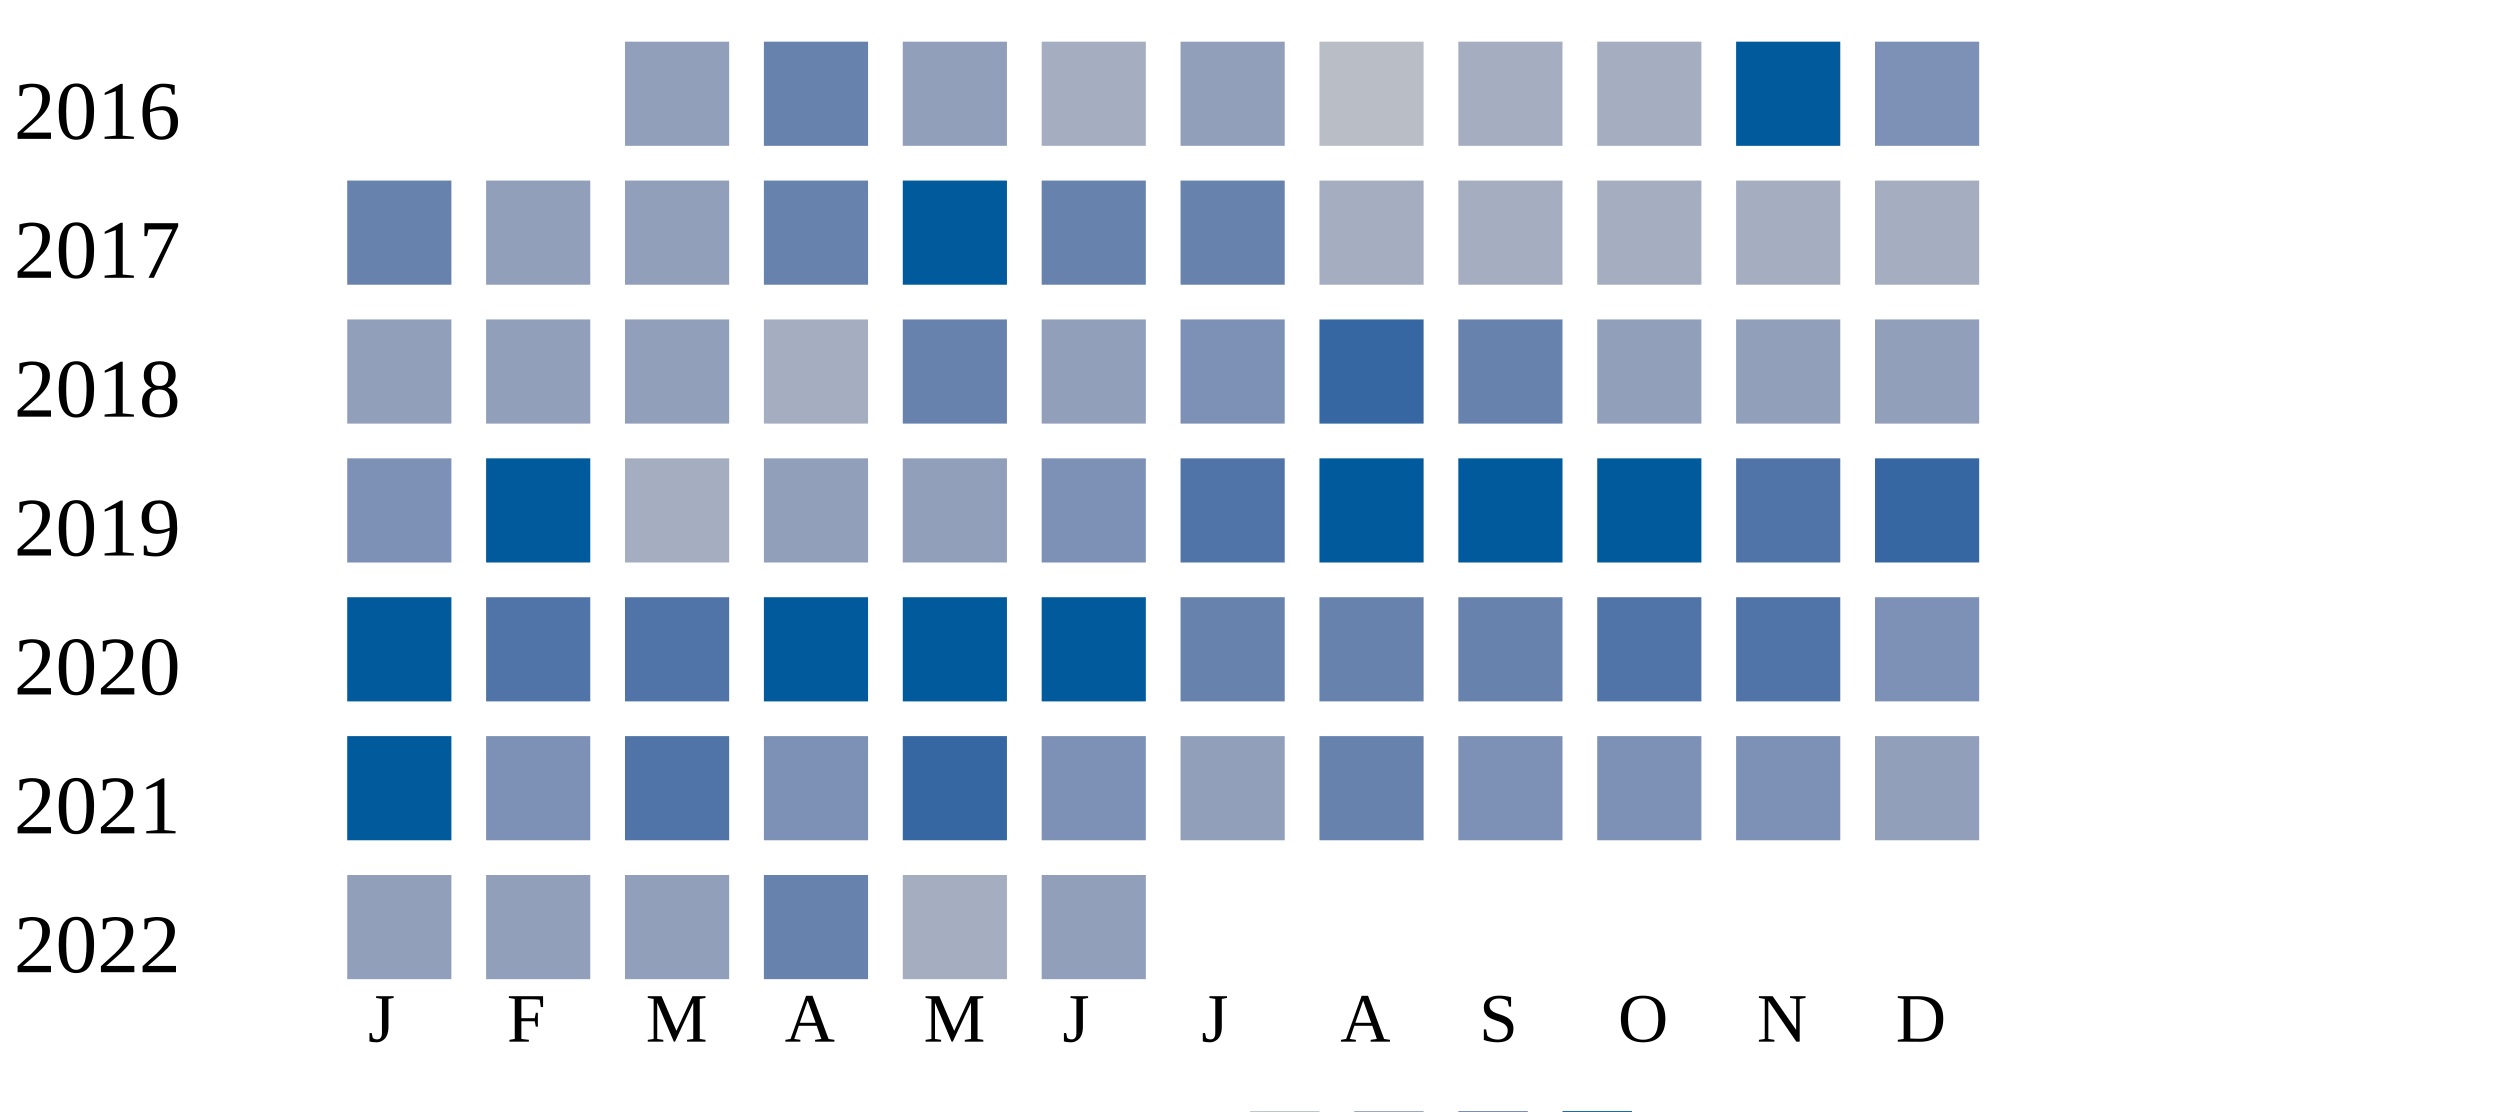
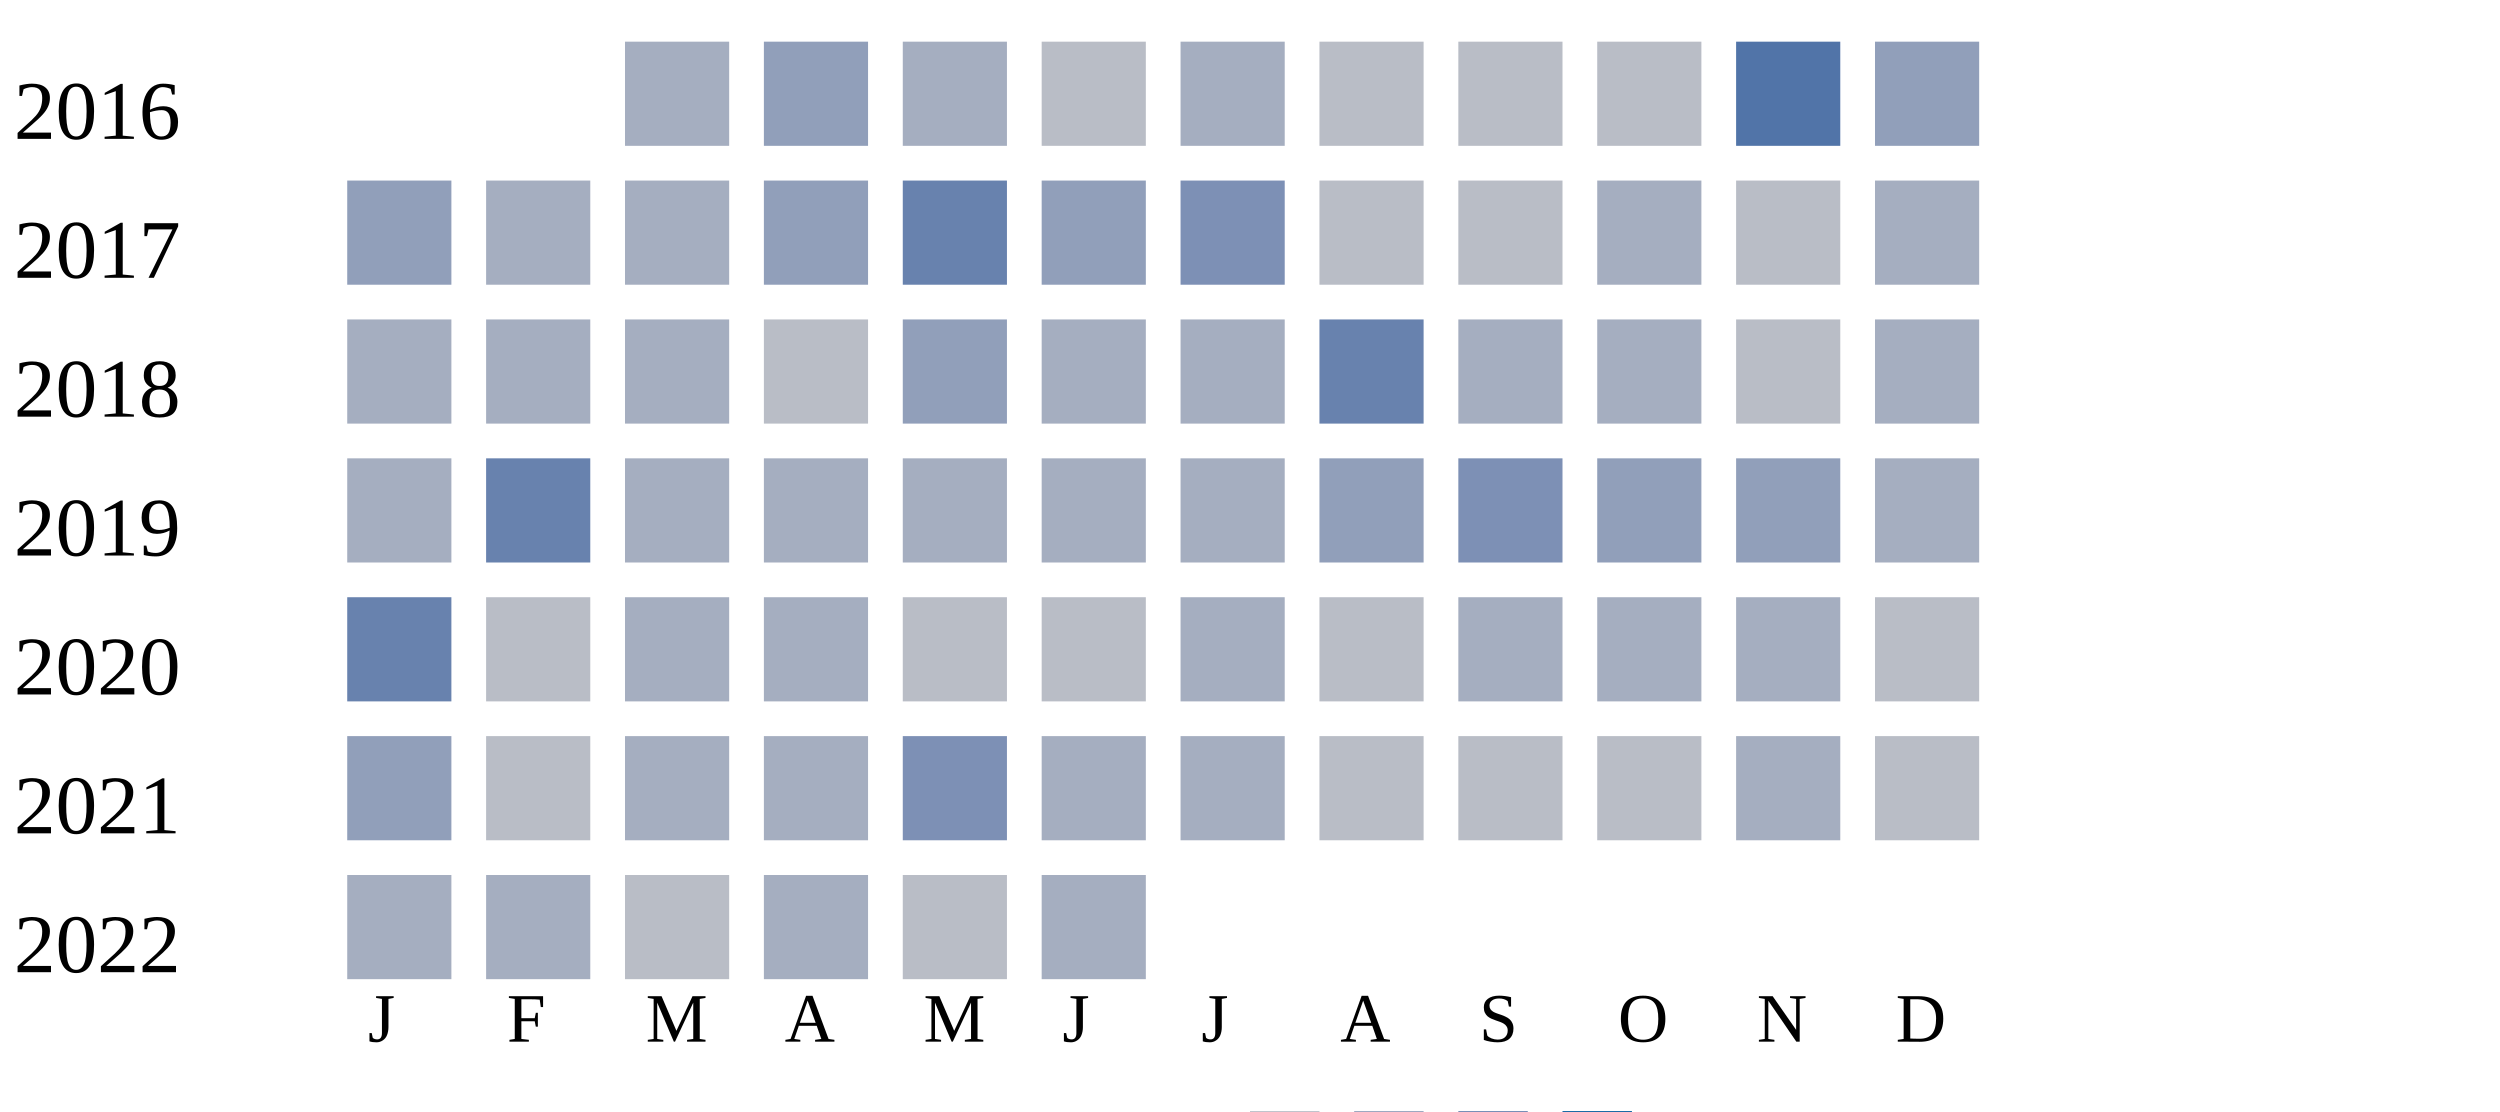
<svg xmlns="http://www.w3.org/2000/svg" width="360" height="160">
  <g transform="translate(0 0)">
    <text x="2" y="20">2016</text>
-     <rect x="90" y="6" width="15" height="15" fill="#919fba" />
-     <rect x="110" y="6" width="15" height="15" fill="#6882ae" />
-     <rect x="130" y="6" width="15" height="15" fill="#919fba" />
-     <rect x="150" y="6" width="15" height="15" fill="#a5aec0" />
-     <rect x="170" y="6" width="15" height="15" fill="#919fba" />
+     <rect x="90" y="6" width="15" height="15" fill="#a5aec0" />
+     <rect x="110" y="6" width="15" height="15" fill="#919fba" />
+     <rect x="130" y="6" width="15" height="15" fill="#a5aec0" />
+     <rect x="150" y="6" width="15" height="15" fill="#b9bdc6" />
+     <rect x="170" y="6" width="15" height="15" fill="#a5aec0" />
    <rect x="190" y="6" width="15" height="15" fill="#b9bdc6" />
-     <rect x="210" y="6" width="15" height="15" fill="#a5aec0" />
-     <rect x="230" y="6" width="15" height="15" fill="#a5aec0" />
-     <rect x="250" y="6" width="15" height="15" fill="#005a9c" />
-     <rect x="270" y="6" width="15" height="15" fill="#7d90b5" />
+     <rect x="210" y="6" width="15" height="15" fill="#b9bdc6" />
+     <rect x="230" y="6" width="15" height="15" fill="#b9bdc6" />
+     <rect x="250" y="6" width="15" height="15" fill="#5174a8" />
+     <rect x="270" y="6" width="15" height="15" fill="#919fba" />
  </g>
  <g transform="translate(0 20)">
    <text x="2" y="20">2017</text>
-     <rect x="50" y="6" width="15" height="15" fill="#6882ae" />
-     <rect x="70" y="6" width="15" height="15" fill="#919fba" />
-     <rect x="90" y="6" width="15" height="15" fill="#919fba" />
-     <rect x="110" y="6" width="15" height="15" fill="#6882ae" />
-     <rect x="130" y="6" width="15" height="15" fill="#005a9c" />
-     <rect x="150" y="6" width="15" height="15" fill="#6882ae" />
-     <rect x="170" y="6" width="15" height="15" fill="#6882ae" />
-     <rect x="190" y="6" width="15" height="15" fill="#a5aec0" />
-     <rect x="210" y="6" width="15" height="15" fill="#a5aec0" />
+     <rect x="50" y="6" width="15" height="15" fill="#919fba" />
+     <rect x="70" y="6" width="15" height="15" fill="#a5aec0" />
+     <rect x="90" y="6" width="15" height="15" fill="#a5aec0" />
+     <rect x="110" y="6" width="15" height="15" fill="#919fba" />
+     <rect x="130" y="6" width="15" height="15" fill="#6882ae" />
+     <rect x="150" y="6" width="15" height="15" fill="#919fba" />
+     <rect x="170" y="6" width="15" height="15" fill="#7d90b5" />
+     <rect x="190" y="6" width="15" height="15" fill="#b9bdc6" />
+     <rect x="210" y="6" width="15" height="15" fill="#b9bdc6" />
    <rect x="230" y="6" width="15" height="15" fill="#a5aec0" />
-     <rect x="250" y="6" width="15" height="15" fill="#a5aec0" />
+     <rect x="250" y="6" width="15" height="15" fill="#b9bdc6" />
    <rect x="270" y="6" width="15" height="15" fill="#a5aec0" />
  </g>
  <g transform="translate(0 40)">
    <text x="2" y="20">2018</text>
-     <rect x="50" y="6" width="15" height="15" fill="#919fba" />
-     <rect x="70" y="6" width="15" height="15" fill="#919fba" />
-     <rect x="90" y="6" width="15" height="15" fill="#919fba" />
-     <rect x="110" y="6" width="15" height="15" fill="#a5aec0" />
-     <rect x="130" y="6" width="15" height="15" fill="#6882ae" />
-     <rect x="150" y="6" width="15" height="15" fill="#919fba" />
-     <rect x="170" y="6" width="15" height="15" fill="#7d90b5" />
-     <rect x="190" y="6" width="15" height="15" fill="#3667a2" />
-     <rect x="210" y="6" width="15" height="15" fill="#6882ae" />
-     <rect x="230" y="6" width="15" height="15" fill="#919fba" />
-     <rect x="250" y="6" width="15" height="15" fill="#919fba" />
-     <rect x="270" y="6" width="15" height="15" fill="#919fba" />
+     <rect x="50" y="6" width="15" height="15" fill="#a5aec0" />
+     <rect x="70" y="6" width="15" height="15" fill="#a5aec0" />
+     <rect x="90" y="6" width="15" height="15" fill="#a5aec0" />
+     <rect x="110" y="6" width="15" height="15" fill="#b9bdc6" />
+     <rect x="130" y="6" width="15" height="15" fill="#919fba" />
+     <rect x="150" y="6" width="15" height="15" fill="#a5aec0" />
+     <rect x="170" y="6" width="15" height="15" fill="#a5aec0" />
+     <rect x="190" y="6" width="15" height="15" fill="#6882ae" />
+     <rect x="210" y="6" width="15" height="15" fill="#a5aec0" />
+     <rect x="230" y="6" width="15" height="15" fill="#a5aec0" />
+     <rect x="250" y="6" width="15" height="15" fill="#b9bdc6" />
+     <rect x="270" y="6" width="15" height="15" fill="#a5aec0" />
  </g>
  <g transform="translate(0 60)">
    <text x="2" y="20">2019</text>
-     <rect x="50" y="6" width="15" height="15" fill="#7d90b5" />
-     <rect x="70" y="6" width="15" height="15" fill="#005a9c" />
+     <rect x="50" y="6" width="15" height="15" fill="#a5aec0" />
+     <rect x="70" y="6" width="15" height="15" fill="#6882ae" />
    <rect x="90" y="6" width="15" height="15" fill="#a5aec0" />
-     <rect x="110" y="6" width="15" height="15" fill="#919fba" />
-     <rect x="130" y="6" width="15" height="15" fill="#919fba" />
-     <rect x="150" y="6" width="15" height="15" fill="#7d90b5" />
-     <rect x="170" y="6" width="15" height="15" fill="#5174a8" />
-     <rect x="190" y="6" width="15" height="15" fill="#005a9c" />
-     <rect x="210" y="6" width="15" height="15" fill="#005a9c" />
-     <rect x="230" y="6" width="15" height="15" fill="#005a9c" />
-     <rect x="250" y="6" width="15" height="15" fill="#5174a8" />
-     <rect x="270" y="6" width="15" height="15" fill="#3667a2" />
+     <rect x="110" y="6" width="15" height="15" fill="#a5aec0" />
+     <rect x="130" y="6" width="15" height="15" fill="#a5aec0" />
+     <rect x="150" y="6" width="15" height="15" fill="#a5aec0" />
+     <rect x="170" y="6" width="15" height="15" fill="#a5aec0" />
+     <rect x="190" y="6" width="15" height="15" fill="#919fba" />
+     <rect x="210" y="6" width="15" height="15" fill="#7d90b5" />
+     <rect x="230" y="6" width="15" height="15" fill="#919fba" />
+     <rect x="250" y="6" width="15" height="15" fill="#919fba" />
+     <rect x="270" y="6" width="15" height="15" fill="#a5aec0" />
  </g>
  <g transform="translate(0 80)">
    <text x="2" y="20">2020</text>
-     <rect x="50" y="6" width="15" height="15" fill="#005a9c" />
-     <rect x="70" y="6" width="15" height="15" fill="#5174a8" />
-     <rect x="90" y="6" width="15" height="15" fill="#5174a8" />
-     <rect x="110" y="6" width="15" height="15" fill="#005a9c" />
-     <rect x="130" y="6" width="15" height="15" fill="#005a9c" />
-     <rect x="150" y="6" width="15" height="15" fill="#005a9c" />
-     <rect x="170" y="6" width="15" height="15" fill="#6882ae" />
-     <rect x="190" y="6" width="15" height="15" fill="#6882ae" />
-     <rect x="210" y="6" width="15" height="15" fill="#6882ae" />
-     <rect x="230" y="6" width="15" height="15" fill="#5174a8" />
-     <rect x="250" y="6" width="15" height="15" fill="#5174a8" />
-     <rect x="270" y="6" width="15" height="15" fill="#7d90b5" />
+     <rect x="50" y="6" width="15" height="15" fill="#6882ae" />
+     <rect x="70" y="6" width="15" height="15" fill="#b9bdc6" />
+     <rect x="90" y="6" width="15" height="15" fill="#a5aec0" />
+     <rect x="110" y="6" width="15" height="15" fill="#a5aec0" />
+     <rect x="130" y="6" width="15" height="15" fill="#b9bdc6" />
+     <rect x="150" y="6" width="15" height="15" fill="#b9bdc6" />
+     <rect x="170" y="6" width="15" height="15" fill="#a5aec0" />
+     <rect x="190" y="6" width="15" height="15" fill="#b9bdc6" />
+     <rect x="210" y="6" width="15" height="15" fill="#a5aec0" />
+     <rect x="230" y="6" width="15" height="15" fill="#a5aec0" />
+     <rect x="250" y="6" width="15" height="15" fill="#a5aec0" />
+     <rect x="270" y="6" width="15" height="15" fill="#b9bdc6" />
  </g>
  <g transform="translate(0 100)">
    <text x="2" y="20">2021</text>
-     <rect x="50" y="6" width="15" height="15" fill="#005a9c" />
-     <rect x="70" y="6" width="15" height="15" fill="#7d90b5" />
-     <rect x="90" y="6" width="15" height="15" fill="#5174a8" />
-     <rect x="110" y="6" width="15" height="15" fill="#7d90b5" />
-     <rect x="130" y="6" width="15" height="15" fill="#3667a2" />
-     <rect x="150" y="6" width="15" height="15" fill="#7d90b5" />
-     <rect x="170" y="6" width="15" height="15" fill="#919fba" />
-     <rect x="190" y="6" width="15" height="15" fill="#6882ae" />
-     <rect x="210" y="6" width="15" height="15" fill="#7d90b5" />
-     <rect x="230" y="6" width="15" height="15" fill="#7d90b5" />
-     <rect x="250" y="6" width="15" height="15" fill="#7d90b5" />
-     <rect x="270" y="6" width="15" height="15" fill="#919fba" />
+     <rect x="50" y="6" width="15" height="15" fill="#919fba" />
+     <rect x="70" y="6" width="15" height="15" fill="#b9bdc6" />
+     <rect x="90" y="6" width="15" height="15" fill="#a5aec0" />
+     <rect x="110" y="6" width="15" height="15" fill="#a5aec0" />
+     <rect x="130" y="6" width="15" height="15" fill="#7d90b5" />
+     <rect x="150" y="6" width="15" height="15" fill="#a5aec0" />
+     <rect x="170" y="6" width="15" height="15" fill="#a5aec0" />
+     <rect x="190" y="6" width="15" height="15" fill="#b9bdc6" />
+     <rect x="210" y="6" width="15" height="15" fill="#b9bdc6" />
+     <rect x="230" y="6" width="15" height="15" fill="#b9bdc6" />
+     <rect x="250" y="6" width="15" height="15" fill="#a5aec0" />
+     <rect x="270" y="6" width="15" height="15" fill="#b9bdc6" />
  </g>
  <g transform="translate(0 120)">
    <text x="2" y="20">2022</text>
-     <rect x="50" y="6" width="15" height="15" fill="#919fba" />
-     <rect x="70" y="6" width="15" height="15" fill="#919fba" />
-     <rect x="90" y="6" width="15" height="15" fill="#919fba" />
-     <rect x="110" y="6" width="15" height="15" fill="#6882ae" />
-     <rect x="130" y="6" width="15" height="15" fill="#a5aec0" />
-     <rect x="150" y="6" width="15" height="15" fill="#919fba" />
+     <rect x="50" y="6" width="15" height="15" fill="#a5aec0" />
+     <rect x="70" y="6" width="15" height="15" fill="#a5aec0" />
+     <rect x="90" y="6" width="15" height="15" fill="#b9bdc6" />
+     <rect x="110" y="6" width="15" height="15" fill="#a5aec0" />
+     <rect x="130" y="6" width="15" height="15" fill="#b9bdc6" />
+     <rect x="150" y="6" width="15" height="15" fill="#a5aec0" />
  </g>
  <text style="font-size: 10px; text-align: center" x="53" y="150">J</text>
  <text style="font-size: 10px; text-align: center" x="73" y="150">F</text>
  <text style="font-size: 10px; text-align: center" x="93" y="150">M</text>
  <text style="font-size: 10px; text-align: center" x="113" y="150">A</text>
  <text style="font-size: 10px; text-align: center" x="133" y="150">M</text>
  <text style="font-size: 10px; text-align: center" x="153" y="150">J</text>
  <text style="font-size: 10px; text-align: center" x="173" y="150">J</text>
  <text style="font-size: 10px; text-align: center" x="193" y="150">A</text>
  <text style="font-size: 10px; text-align: center" x="213" y="150">S</text>
  <text style="font-size: 10px; text-align: center" x="233" y="150">O</text>
  <text style="font-size: 10px; text-align: center" x="253" y="150">N</text>
  <text style="font-size: 10px; text-align: center" x="273" y="150">D</text>
  <text style="font-size: 10px;" x="155" y="169">Less</text>
  <rect fill="#b9bdc6" width="10" height="10" x="180" y="160" />
  <rect fill="#919fba" width="10" height="10" x="195" y="160" />
  <rect fill="#6882ae" width="10" height="10" x="210" y="160" />
  <rect fill="#005a9c" width="10" height="10" x="225" y="160" />
  <text x="240" y="169" style="font-size: 10px;">More</text>
</svg>
